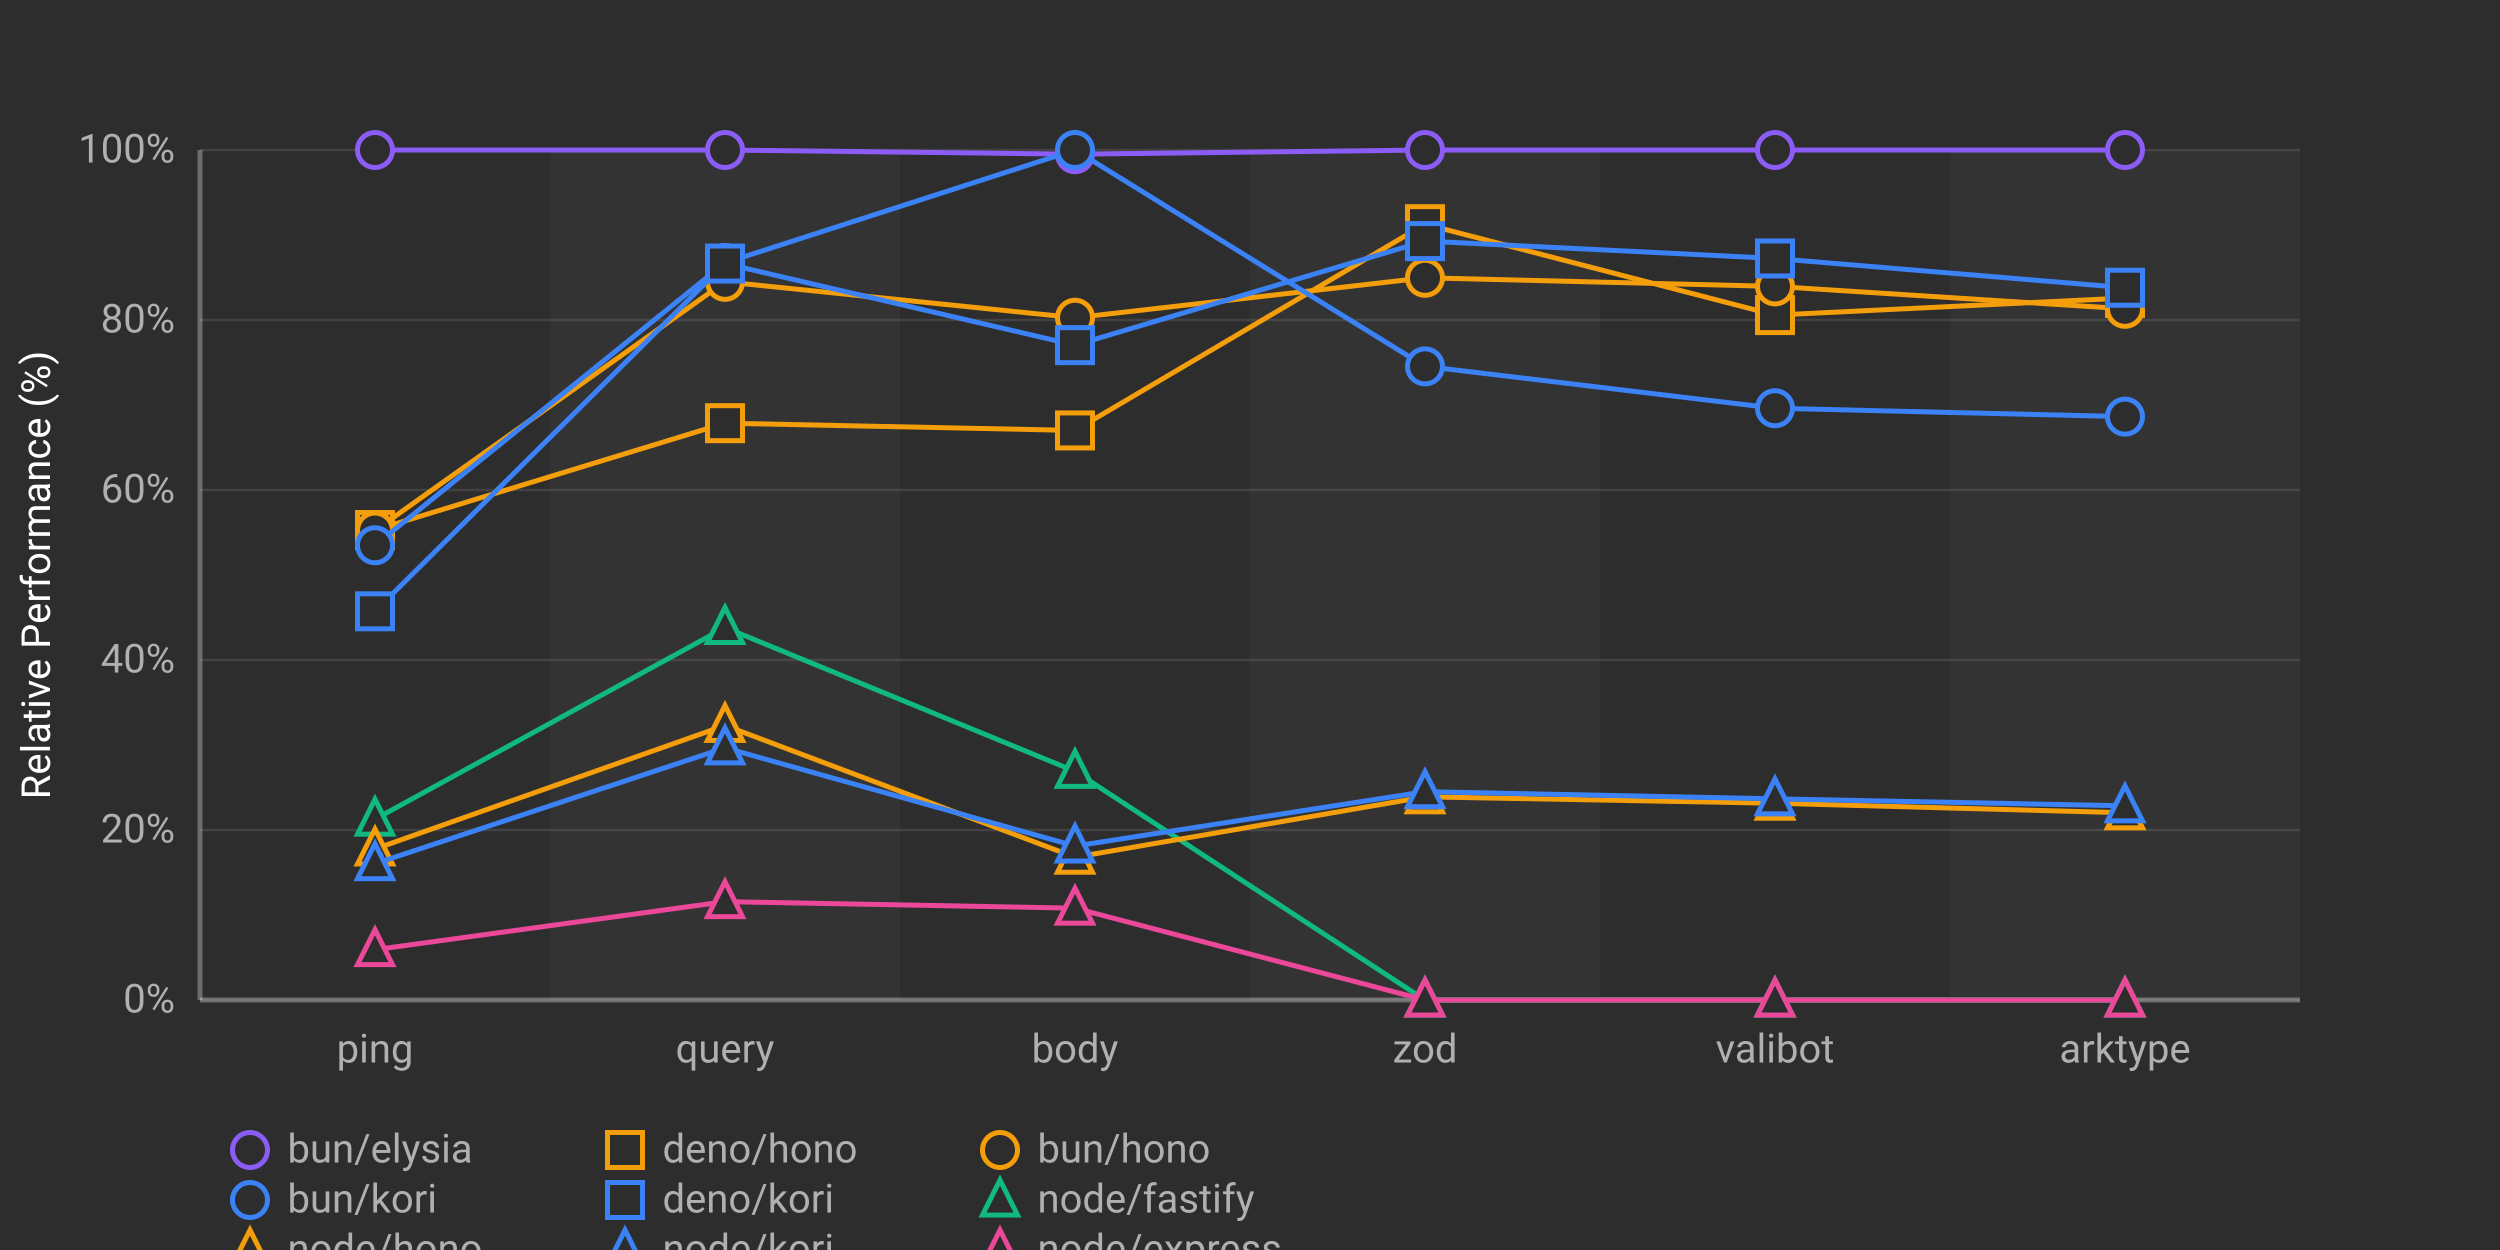
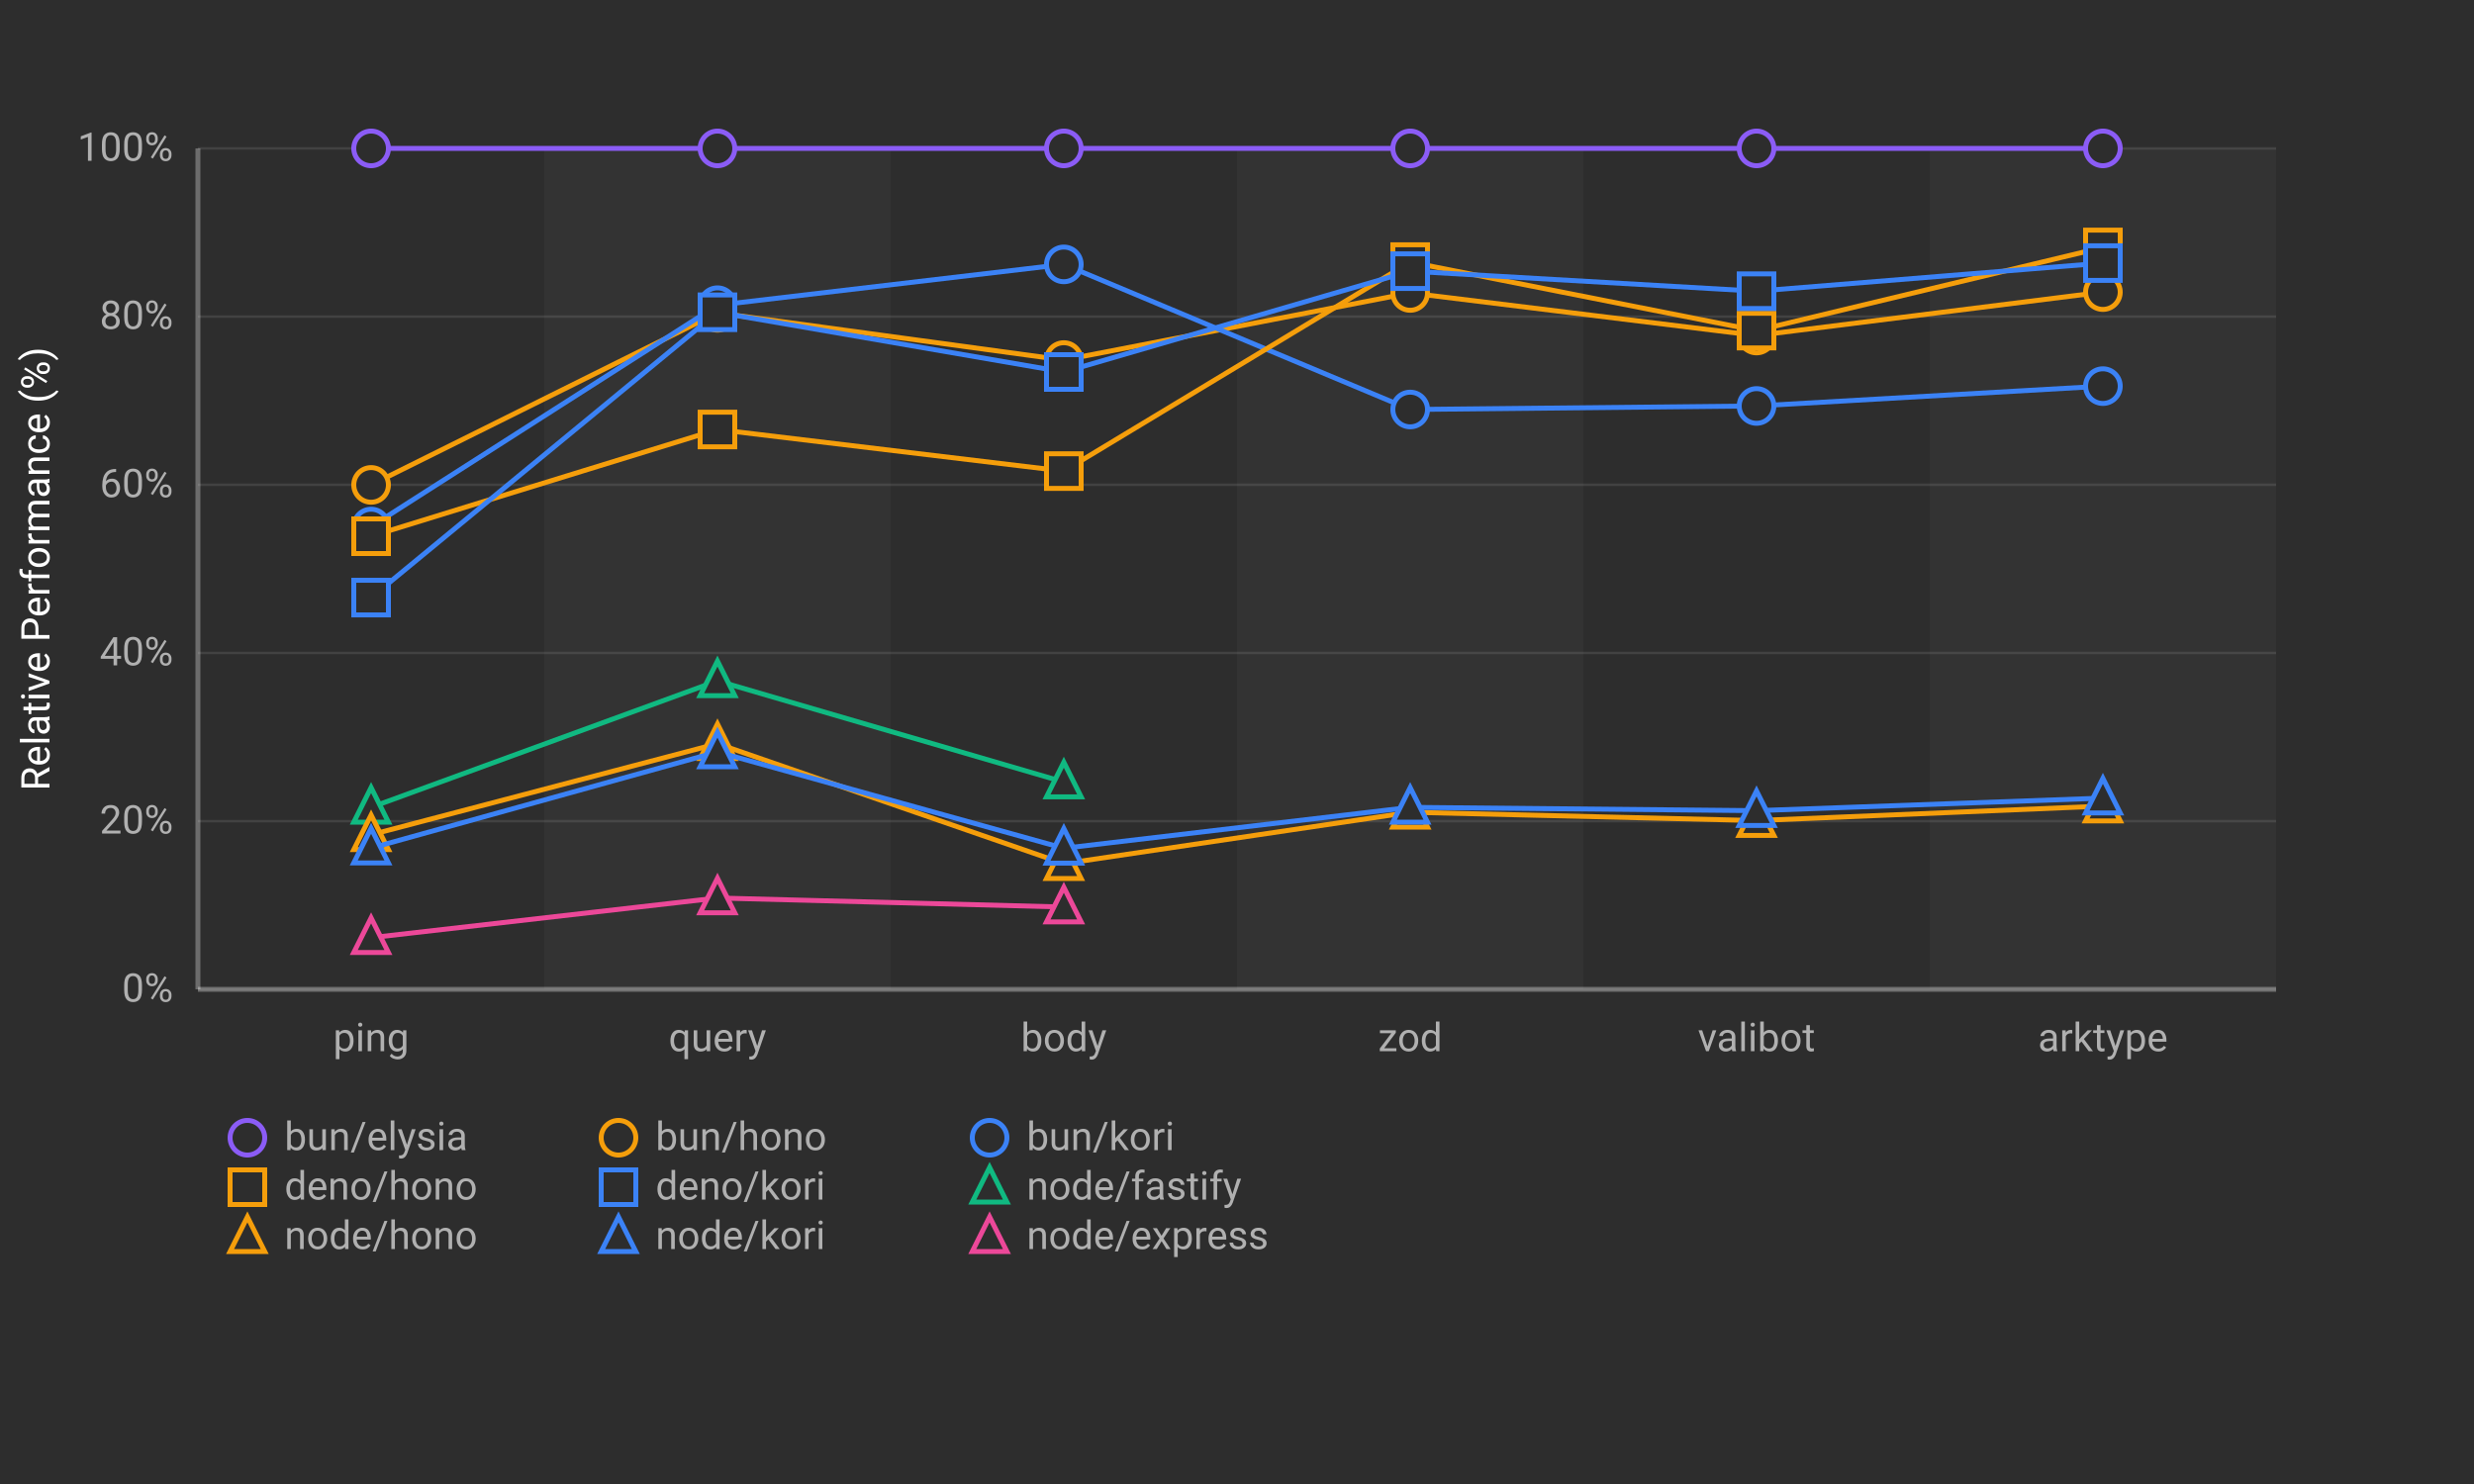
- <svg xmlns="http://www.w3.org/2000/svg" width="1000" height="500">
+ <svg xmlns="http://www.w3.org/2000/svg" width="1000" height="600">
  <defs>
    <style>
      .chart-bg { fill: #2d2d2d; }
      .stripe { fill: rgba(255,255,255,0.03); }
      .grid-line { stroke: rgba(255,255,255,0.1); stroke-width: 1; }
      .axis-line { stroke: rgba(255,255,255,0.3); stroke-width: 2; }
      .label { fill: #b0b0b0; font-family: -apple-system, BlinkMacSystemFont, "Segoe UI", Roboto, sans-serif; font-size: 16px; }
      .title { fill: #ffffff; font-family: -apple-system, BlinkMacSystemFont, "Segoe UI", Roboto, sans-serif; font-size: 16px; font-weight: normal; }
      .line-elysia { stroke: #8b5cf6; fill: none; stroke-width: 2; }
      .line-kori { stroke: #3b82f6; fill: none; stroke-width: 2; }
      .line-hono { stroke: #f59e0b; fill: none; stroke-width: 2; }
      .line-fastify { stroke: #10b981; fill: none; stroke-width: 2; }
      .line-express { stroke: #ec4899; fill: none; stroke-width: 2; }
      .marker { fill: #2d2d2d; stroke-width: 2; }
    </style>
  </defs>
-   <rect class="chart-bg" width="1000" height="500" />
+   <rect class="chart-bg" width="1000" height="600" />
  <rect class="stripe" x="220" y="60" width="140" height="340" />
  <rect class="stripe" x="500" y="60" width="140" height="340" />
  <rect class="stripe" x="780" y="60" width="140" height="340" />
  <line class="grid-line" x1="80" y1="400" x2="920" y2="400" />
  <line class="grid-line" x1="80" y1="332" x2="920" y2="332" />
  <line class="grid-line" x1="80" y1="264" x2="920" y2="264" />
  <line class="grid-line" x1="80" y1="196" x2="920" y2="196" />
  <line class="grid-line" x1="80" y1="128" x2="920" y2="128" />
  <line class="grid-line" x1="80" y1="60" x2="920" y2="60" />
  <line class="axis-line" x1="80" y1="60" x2="80" y2="400" />
  <line class="axis-line" x1="80" y1="400" x2="920" y2="400" />
  <text class="label" x="70" y="405" text-anchor="end">0%</text>
  <text class="label" x="70" y="337" text-anchor="end">20%</text>
  <text class="label" x="70" y="269" text-anchor="end">40%</text>
  <text class="label" x="70" y="201" text-anchor="end">60%</text>
  <text class="label" x="70" y="133" text-anchor="end">80%</text>
  <text class="label" x="70" y="65" text-anchor="end">100%</text>
  <text class="title" x="20" y="230" text-anchor="middle" transform="rotate(-90, 20, 230)">Relative Performance (%)</text>
  <text class="label" x="150" y="425" text-anchor="middle">ping</text>
  <text class="label" x="290" y="425" text-anchor="middle">query</text>
  <text class="label" x="430" y="425" text-anchor="middle">body</text>
  <text class="label" x="570" y="425" text-anchor="middle">zod</text>
  <text class="label" x="710" y="425" text-anchor="middle">valibot</text>
  <text class="label" x="850" y="425" text-anchor="middle">arktype</text>
-   <polyline class="line-elysia" points="150,60 290,60 430,61.681 570,60 710,60 850,60" />
+   <polyline class="line-elysia" points="150,60 290,60 430,60 570,60 710,60 850,60" />
  <circle class="marker" cx="150" cy="60" r="7" stroke="#8b5cf6" />
  <circle class="marker" cx="290" cy="60" r="7" stroke="#8b5cf6" />
-   <circle class="marker" cx="430" cy="61.681" r="7" stroke="#8b5cf6" />
+   <circle class="marker" cx="430" cy="60" r="7" stroke="#8b5cf6" />
  <circle class="marker" cx="570" cy="60" r="7" stroke="#8b5cf6" />
  <circle class="marker" cx="710" cy="60" r="7" stroke="#8b5cf6" />
  <circle class="marker" cx="850" cy="60" r="7" stroke="#8b5cf6" />
-   <polyline class="line-hono" points="150,212.017 290,169.275 430,172.172 570,89.673 710,126.031 850,119.194" />
-   <rect class="marker" x="143" y="205.017" width="14" height="14" stroke="#f59e0b" />
-   <rect class="marker" x="283" y="162.275" width="14" height="14" stroke="#f59e0b" />
-   <rect class="marker" x="423" y="165.172" width="14" height="14" stroke="#f59e0b" />
-   <rect class="marker" x="563" y="82.673" width="14" height="14" stroke="#f59e0b" />
-   <rect class="marker" x="703" y="119.031" width="14" height="14" stroke="#f59e0b" />
-   <rect class="marker" x="843" y="112.194" width="14" height="14" stroke="#f59e0b" />
-   <polyline class="line-hono" points="150,212.212 290,112.732 430,127.096 570,111.116 710,114.563 850,123.525" />
-   <circle class="marker" cx="150" cy="212.212" r="7" stroke="#f59e0b" />
-   <circle class="marker" cx="290" cy="112.732" r="7" stroke="#f59e0b" />
-   <circle class="marker" cx="430" cy="127.096" r="7" stroke="#f59e0b" />
-   <circle class="marker" cx="570" cy="111.116" r="7" stroke="#f59e0b" />
-   <circle class="marker" cx="710" cy="114.563" r="7" stroke="#f59e0b" />
-   <circle class="marker" cx="850" cy="123.525" r="7" stroke="#f59e0b" />
-   <polyline class="line-kori" points="150,218.107 290,105.15 430,60 570,146.548 710,163.302 850,166.664" />
-   <circle class="marker" cx="150" cy="218.107" r="7" stroke="#3b82f6" />
-   <circle class="marker" cx="290" cy="105.15" r="7" stroke="#3b82f6" />
-   <circle class="marker" cx="430" cy="60" r="7" stroke="#3b82f6" />
-   <circle class="marker" cx="570" cy="146.548" r="7" stroke="#3b82f6" />
-   <circle class="marker" cx="710" cy="163.302" r="7" stroke="#3b82f6" />
-   <circle class="marker" cx="850" cy="166.664" r="7" stroke="#3b82f6" />
-   <polyline class="line-kori" points="150,244.527 290,105.422 430,138.063 570,96.434 710,103.386 850,115.088" />
-   <rect class="marker" x="143" y="237.527" width="14" height="14" stroke="#3b82f6" />
-   <rect class="marker" x="283" y="98.422" width="14" height="14" stroke="#3b82f6" />
-   <rect class="marker" x="423" y="131.063" width="14" height="14" stroke="#3b82f6" />
-   <rect class="marker" x="563" y="89.434" width="14" height="14" stroke="#3b82f6" />
-   <rect class="marker" x="703" y="96.386" width="14" height="14" stroke="#3b82f6" />
-   <rect class="marker" x="843" y="108.088" width="14" height="14" stroke="#3b82f6" />
-   <polyline class="line-fastify" points="150,327.675 290,251.009 430,308.537 570,400 710,400 850,400" />
-   <polygon class="marker" points="150,319.675 143,333.675 157,333.675" stroke="#10b981" />
-   <polygon class="marker" points="290,243.009 283,257.009 297,257.009" stroke="#10b981" />
-   <polygon class="marker" points="430,300.537 423,314.537 437,314.537" stroke="#10b981" />
-   <polygon class="marker" points="570,392 563,406 577,406" stroke="#10b981" />
-   <polygon class="marker" points="710,392 703,406 717,406" stroke="#10b981" />
-   <polygon class="marker" points="850,392 843,406 857,406" stroke="#10b981" />
-   <polyline class="line-hono" points="150,339.599 290,290.175 430,342.891 570,318.734 710,321.307 850,325.127" />
-   <polygon class="marker" points="150,331.599 143,345.599 157,345.599" stroke="#f59e0b" />
-   <polygon class="marker" points="290,282.175 283,296.175 297,296.175" stroke="#f59e0b" />
-   <polygon class="marker" points="430,334.891 423,348.891 437,348.891" stroke="#f59e0b" />
-   <polygon class="marker" points="570,310.734 563,324.734 577,324.734" stroke="#f59e0b" />
-   <polygon class="marker" points="710,313.307 703,327.307 717,327.307" stroke="#f59e0b" />
-   <polygon class="marker" points="850,317.127 843,331.127 857,331.127" stroke="#f59e0b" />
-   <polyline class="line-kori" points="150,345.475 290,299.137 430,338.414 570,316.671 710,319.534 850,322.333" />
-   <polygon class="marker" points="150,337.475 143,351.475 157,351.475" stroke="#3b82f6" />
-   <polygon class="marker" points="290,291.137 283,305.137 297,305.137" stroke="#3b82f6" />
-   <polygon class="marker" points="430,330.414 423,344.414 437,344.414" stroke="#3b82f6" />
-   <polygon class="marker" points="570,308.671 563,322.671 577,322.671" stroke="#3b82f6" />
-   <polygon class="marker" points="710,311.534 703,325.534 717,325.534" stroke="#3b82f6" />
-   <polygon class="marker" points="850,314.333 843,328.333 857,328.333" stroke="#3b82f6" />
-   <polyline class="line-express" points="150,379.862 290,360.654 430,363.268 570,400 710,400 850,400" />
-   <polygon class="marker" points="150,371.862 143,385.862 157,385.862" stroke="#ec4899" />
-   <polygon class="marker" points="290,352.654 283,366.654 297,366.654" stroke="#ec4899" />
-   <polygon class="marker" points="430,355.268 423,369.268 437,369.268" stroke="#ec4899" />
-   <polygon class="marker" points="570,392 563,406 577,406" stroke="#ec4899" />
-   <polygon class="marker" points="710,392 703,406 717,406" stroke="#ec4899" />
-   <polygon class="marker" points="850,392 843,406 857,406" stroke="#ec4899" />
+   <polyline class="line-hono" points="150,196.054 290,126.483 430,145.569 570,118.44 710,135.662 850,118.1" />
+   <circle class="marker" cx="150" cy="196.054" r="7" stroke="#f59e0b" />
+   <circle class="marker" cx="290" cy="126.483" r="7" stroke="#f59e0b" />
+   <circle class="marker" cx="430" cy="145.569" r="7" stroke="#f59e0b" />
+   <circle class="marker" cx="570" cy="118.44" r="7" stroke="#f59e0b" />
+   <circle class="marker" cx="710" cy="135.662" r="7" stroke="#f59e0b" />
+   <circle class="marker" cx="850" cy="118.1" r="7" stroke="#f59e0b" />
+   <polyline class="line-kori" points="150,212.886 290,123.397 430,106.894 570,165.567 710,164.136 850,156.117" />
+   <circle class="marker" cx="150" cy="212.886" r="7" stroke="#3b82f6" />
+   <circle class="marker" cx="290" cy="123.397" r="7" stroke="#3b82f6" />
+   <circle class="marker" cx="430" cy="106.894" r="7" stroke="#3b82f6" />
+   <circle class="marker" cx="570" cy="165.567" r="7" stroke="#3b82f6" />
+   <circle class="marker" cx="710" cy="164.136" r="7" stroke="#3b82f6" />
+   <circle class="marker" cx="850" cy="156.117" r="7" stroke="#3b82f6" />
+   <polyline class="line-hono" points="150,216.802 290,173.648 430,190.465 570,105.967 710,133.666 850,100.043" />
+   <rect class="marker" x="143" y="209.802" width="14" height="14" stroke="#f59e0b" />
+   <rect class="marker" x="283" y="166.648" width="14" height="14" stroke="#f59e0b" />
+   <rect class="marker" x="423" y="183.465" width="14" height="14" stroke="#f59e0b" />
+   <rect class="marker" x="563" y="98.967" width="14" height="14" stroke="#f59e0b" />
+   <rect class="marker" x="703" y="126.666" width="14" height="14" stroke="#f59e0b" />
+   <rect class="marker" x="843" y="93.043" width="14" height="14" stroke="#f59e0b" />
+   <polyline class="line-kori" points="150,241.612 290,126.251 430,150.4 570,109.634 710,117.733 850,106.365" />
+   <rect class="marker" x="143" y="234.612" width="14" height="14" stroke="#3b82f6" />
+   <rect class="marker" x="283" y="119.251" width="14" height="14" stroke="#3b82f6" />
+   <rect class="marker" x="423" y="143.4" width="14" height="14" stroke="#3b82f6" />
+   <rect class="marker" x="563" y="102.634" width="14" height="14" stroke="#3b82f6" />
+   <rect class="marker" x="703" y="110.733" width="14" height="14" stroke="#3b82f6" />
+   <rect class="marker" x="843" y="99.365" width="14" height="14" stroke="#3b82f6" />
+   <polyline class="line-fastify" points="150,326.415 290,275.267 430,316.178" />
+   <polygon class="marker" points="150,318.415 143,332.415 157,332.415" stroke="#10b981" />
+   <polygon class="marker" points="290,267.267 283,281.267 297,281.267" stroke="#10b981" />
+   <polygon class="marker" points="430,308.178 423,322.178 437,322.178" stroke="#10b981" />
+   <polyline class="line-hono" points="150,337.501 290,300.678 430,349.197 570,328.408 710,331.765 850,325.91" />
+   <polygon class="marker" points="150,329.501 143,343.501 157,343.501" stroke="#f59e0b" />
+   <polygon class="marker" points="290,292.678 283,306.678 297,306.678" stroke="#f59e0b" />
+   <polygon class="marker" points="430,341.197 423,355.197 437,355.197" stroke="#f59e0b" />
+   <polygon class="marker" points="570,320.408 563,334.408 577,334.408" stroke="#f59e0b" />
+   <polygon class="marker" points="710,323.765 703,337.765 717,337.765" stroke="#f59e0b" />
+   <polygon class="marker" points="850,317.91 843,331.91 857,331.91" stroke="#f59e0b" />
+   <polyline class="line-kori" points="150,342.888 290,304.014 430,342.961 570,326.42 710,327.759 850,322.68" />
+   <polygon class="marker" points="150,334.888 143,348.888 157,348.888" stroke="#3b82f6" />
+   <polygon class="marker" points="290,296.014 283,310.014 297,310.014" stroke="#3b82f6" />
+   <polygon class="marker" points="430,334.961 423,348.961 437,348.961" stroke="#3b82f6" />
+   <polygon class="marker" points="570,318.42 563,332.42 577,332.42" stroke="#3b82f6" />
+   <polygon class="marker" points="710,319.759 703,333.759 717,333.759" stroke="#3b82f6" />
+   <polygon class="marker" points="850,314.68 843,328.68 857,328.68" stroke="#3b82f6" />
+   <polyline class="line-express" points="150,379.109 290,363.066 430,366.724" />
+   <polygon class="marker" points="150,371.109 143,385.109 157,385.109" stroke="#ec4899" />
+   <polygon class="marker" points="290,355.066 283,369.066 297,369.066" stroke="#ec4899" />
+   <polygon class="marker" points="430,358.724 423,372.724 437,372.724" stroke="#ec4899" />
  <g transform="translate(100, 460)">
    <circle class="marker" cx="0" cy="0" r="7" stroke="#8b5cf6" />
    <text class="label" x="15" y="5" font-size="14">bun/elysia</text>
-     <rect class="marker" x="143" y="-7" width="14" height="14" stroke="#f59e0b" />
-     <text class="label" x="165" y="5" font-size="14">deno/hono</text>
-     <circle class="marker" cx="300" cy="0" r="7" stroke="#f59e0b" />
-     <text class="label" x="315" y="5" font-size="14">bun/hono</text>
-     <circle class="marker" cx="0" cy="20" r="7" stroke="#3b82f6" />
-     <text class="label" x="15" y="25" font-size="14">bun/kori</text>
+     <circle class="marker" cx="150" cy="0" r="7" stroke="#f59e0b" />
+     <text class="label" x="165" y="5" font-size="14">bun/hono</text>
+     <circle class="marker" cx="300" cy="0" r="7" stroke="#3b82f6" />
+     <text class="label" x="315" y="5" font-size="14">bun/kori</text>
+     <rect class="marker" x="-7" y="13" width="14" height="14" stroke="#f59e0b" />
+     <text class="label" x="15" y="25" font-size="14">deno/hono</text>
    <rect class="marker" x="143" y="13" width="14" height="14" stroke="#3b82f6" />
    <text class="label" x="165" y="25" font-size="14">deno/kori</text>
    <polygon class="marker" points="300,12 293,26 307,26" stroke="#10b981" />
    <text class="label" x="315" y="25" font-size="14">node/fastify</text>
    <polygon class="marker" points="0,32 -7,46 7,46" stroke="#f59e0b" />
    <text class="label" x="15" y="45" font-size="14">node/hono</text>
    <polygon class="marker" points="150,32 143,46 157,46" stroke="#3b82f6" />
    <text class="label" x="165" y="45" font-size="14">node/kori</text>
    <polygon class="marker" points="300,32 293,46 307,46" stroke="#ec4899" />
    <text class="label" x="315" y="45" font-size="14">node/express</text>
  </g>
</svg>
